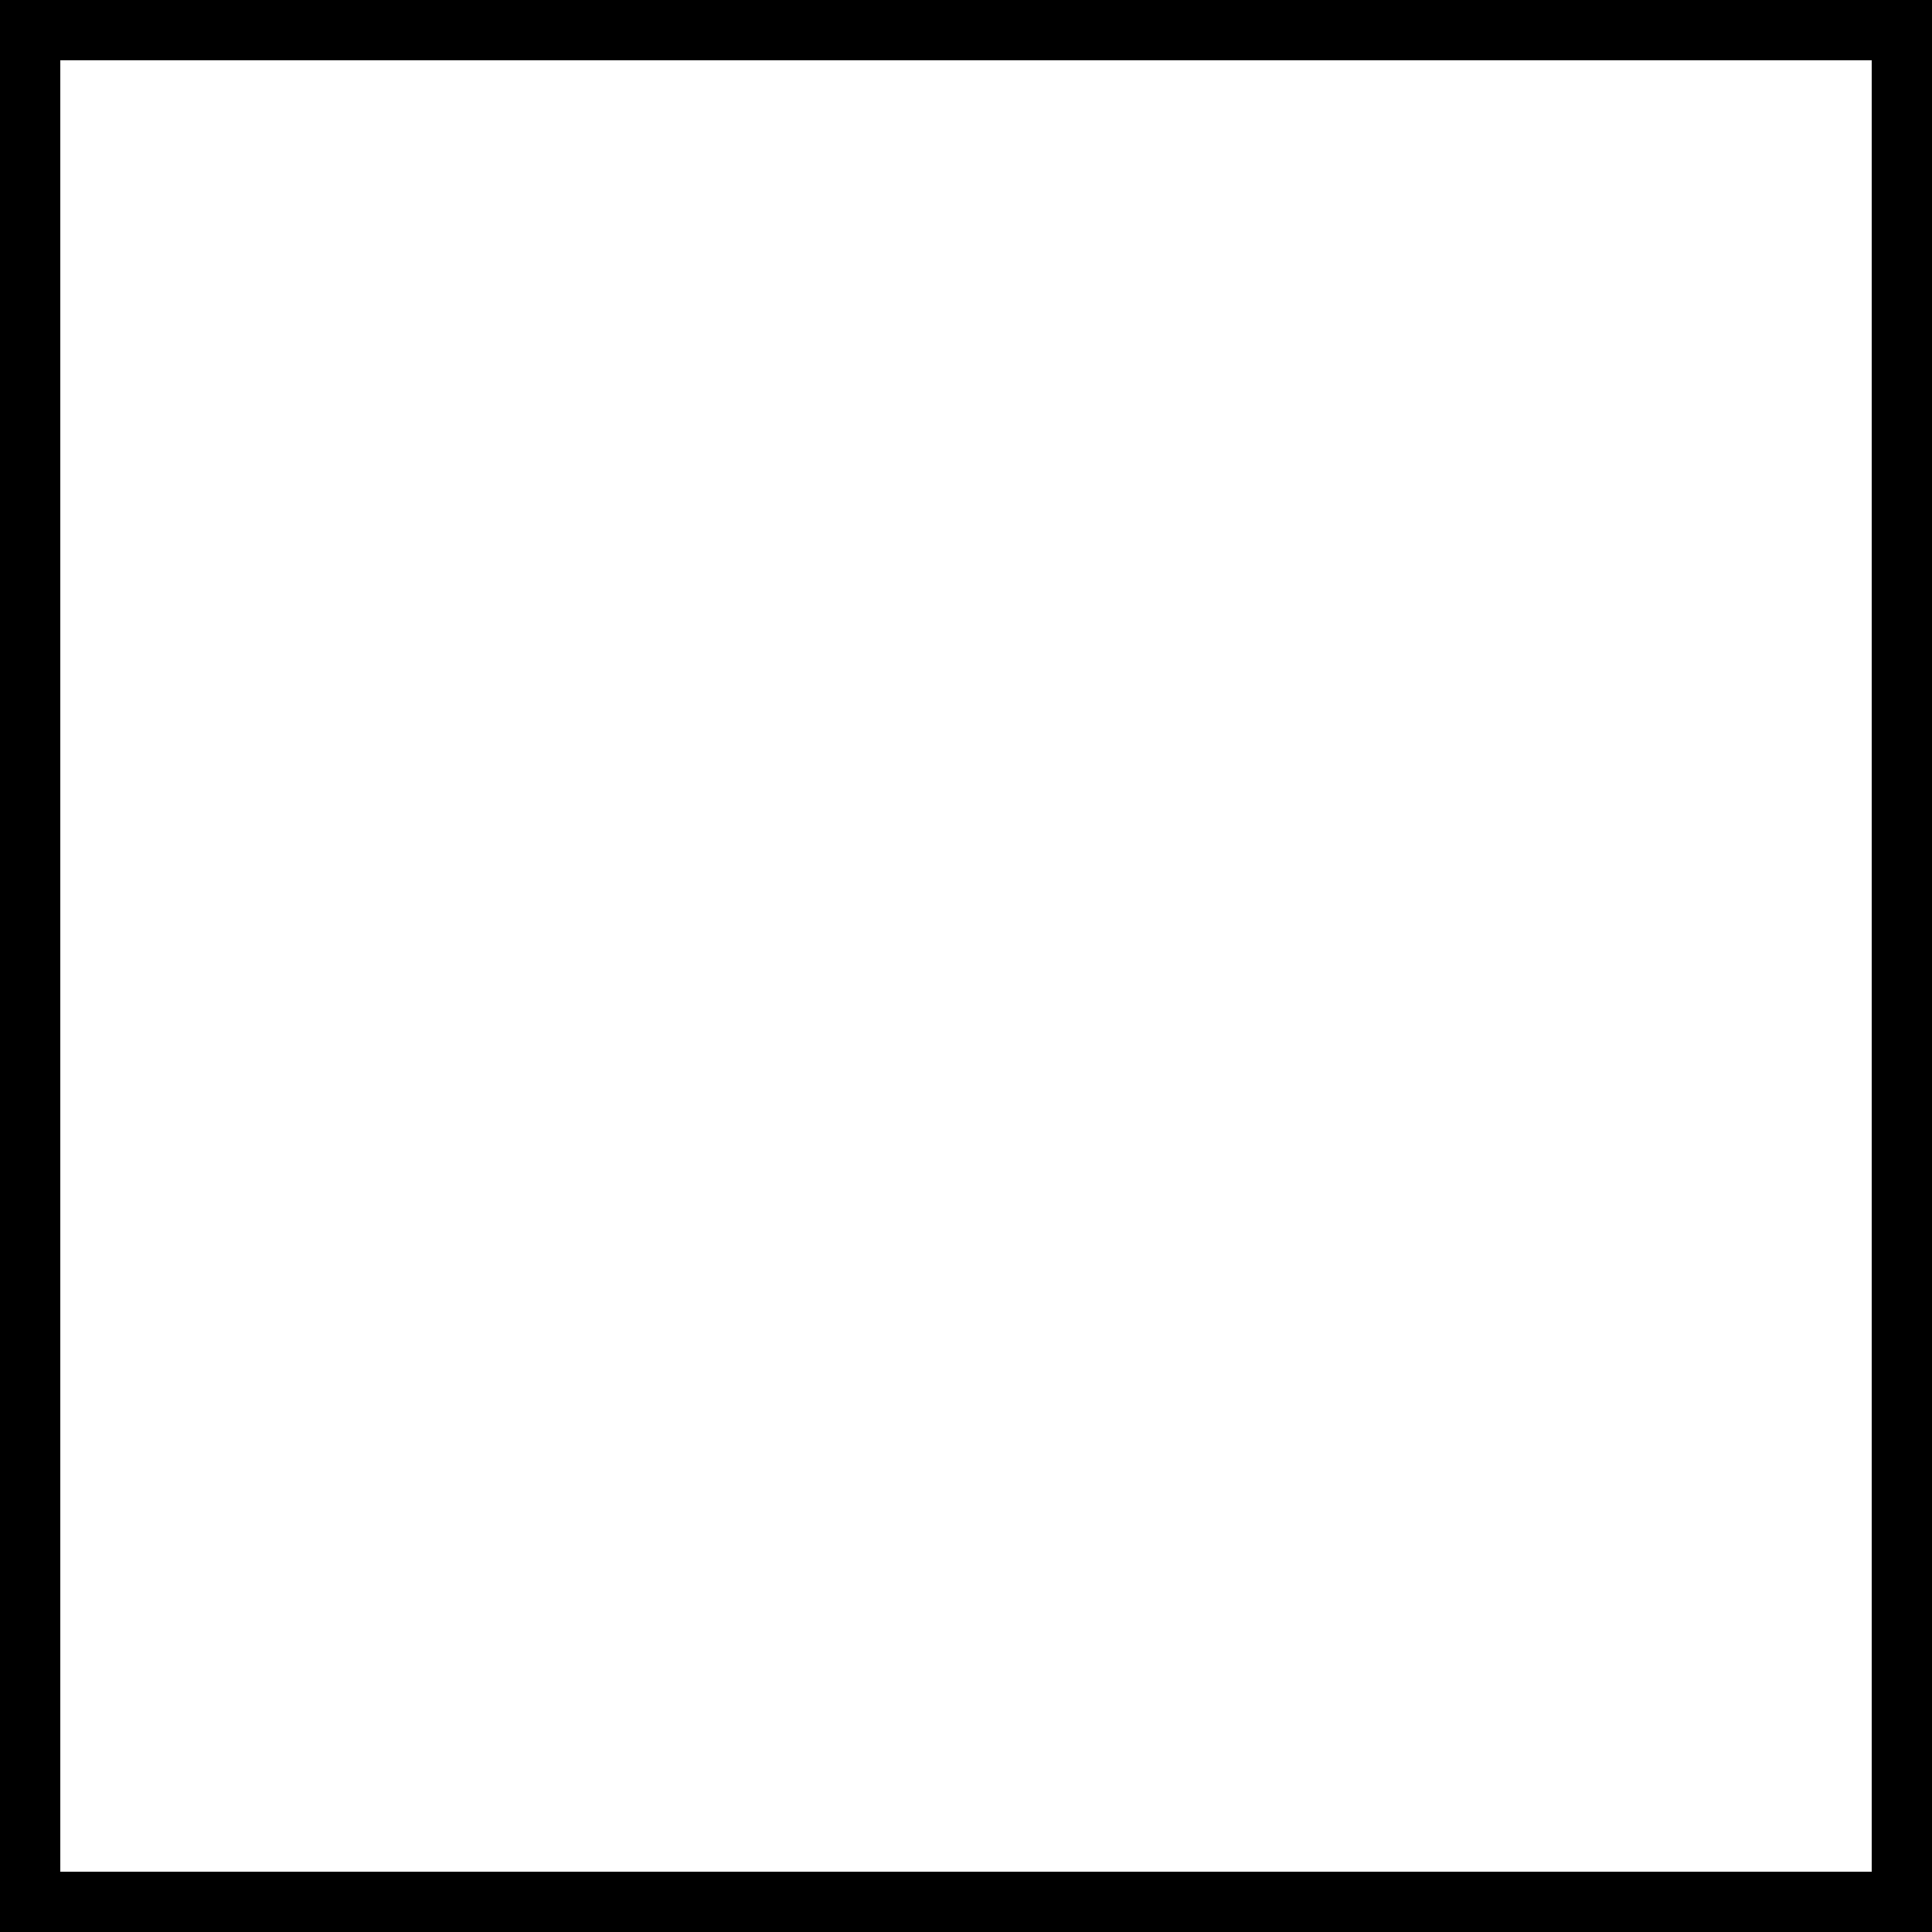
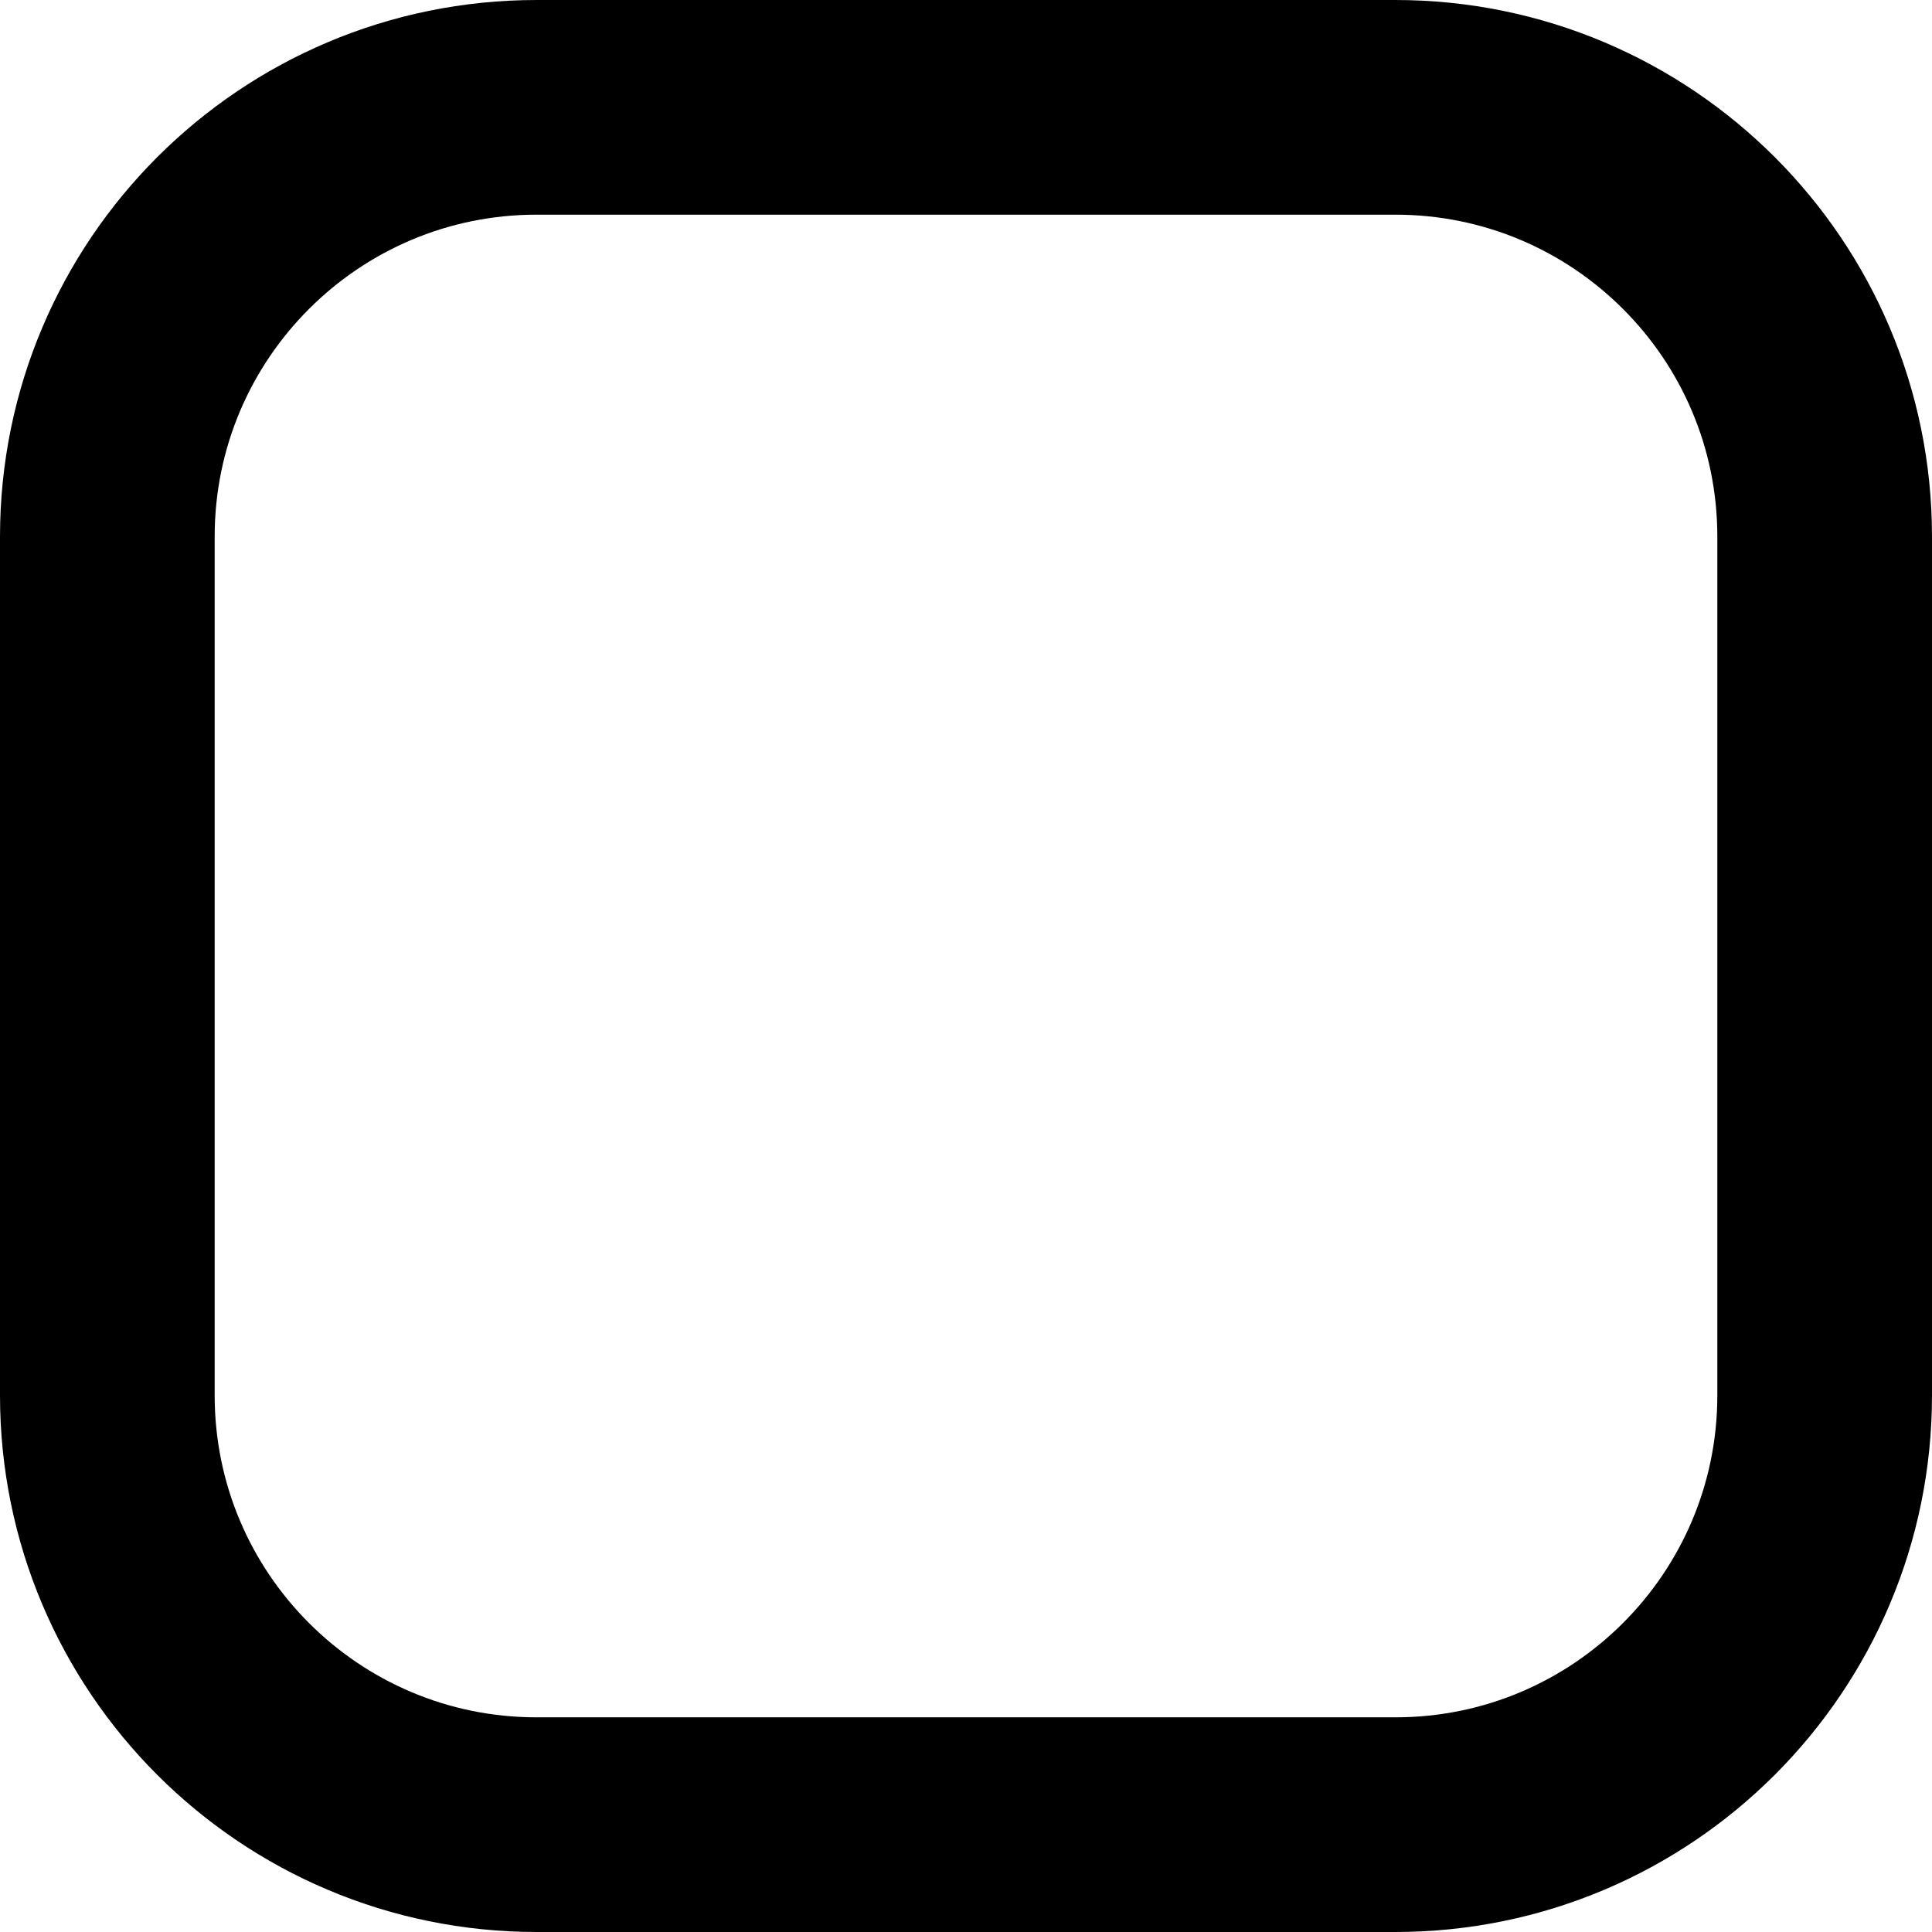
- <svg width="16px" height="16px" viewBox="0 0 16 16">
-   <rect width="16" height="16" fill="none" stroke="currentColor" />
+ <svg xmlns="http://www.w3.org/2000/svg" width="18" height="18" viewBox="0 0 18 18" fill="none">
+   <rect x="1" y="1" width="16" height="16" rx="4" stroke="currentColor" stroke-width="2" />
</svg>
